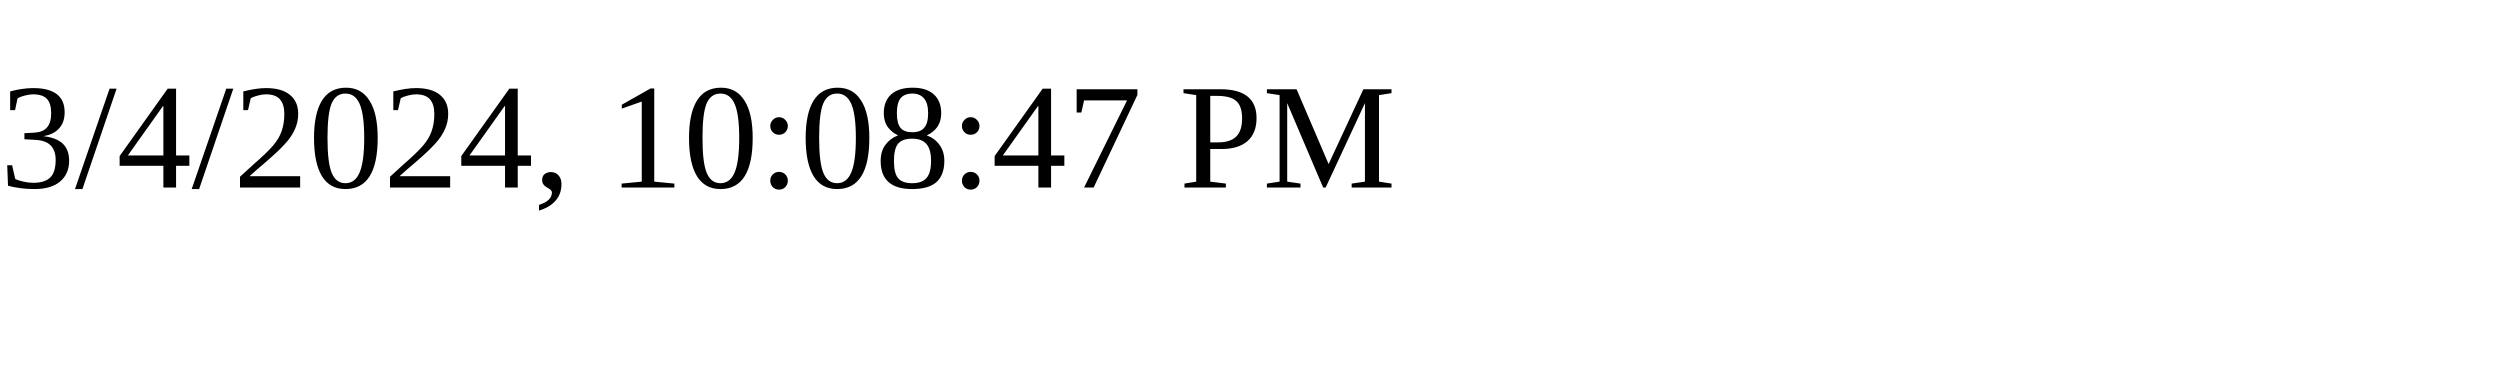
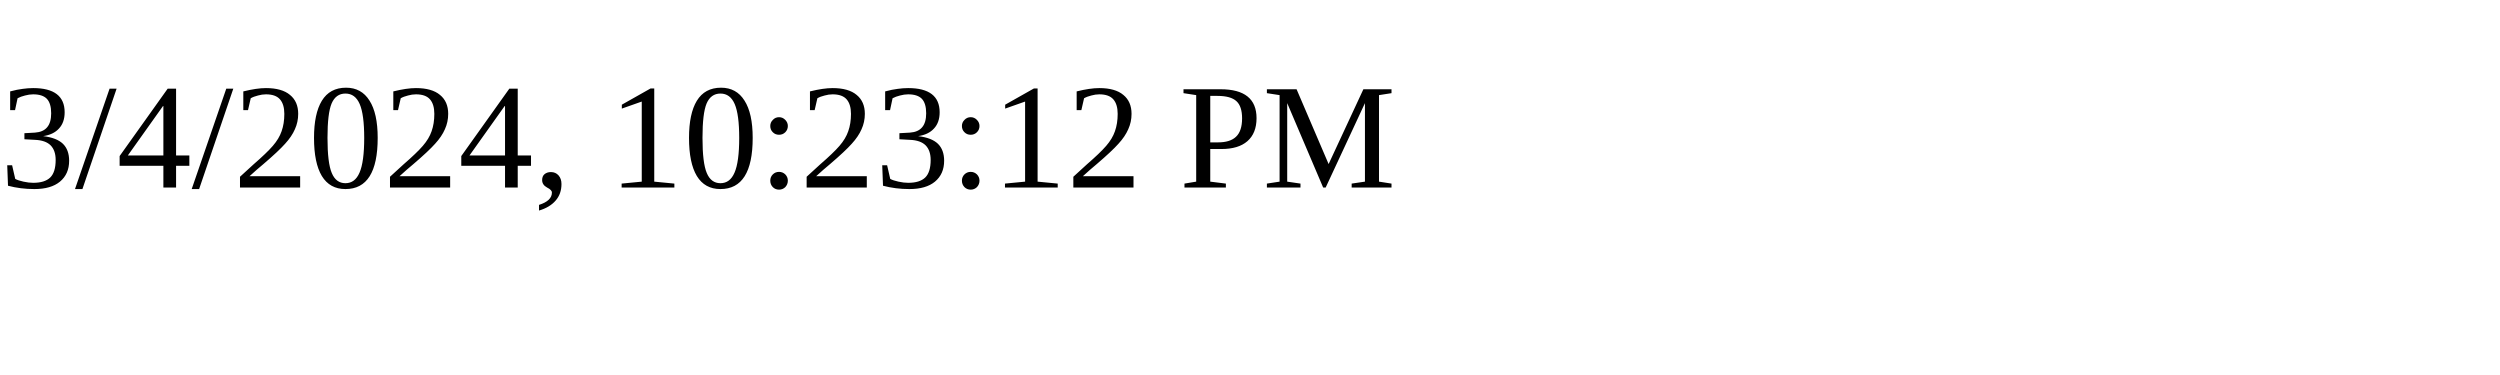
<svg xmlns="http://www.w3.org/2000/svg" height="30" width="200">
-   <text x="0" y="15">3/4/2024, 10:08:47 PM</text>
+   <text x="0" y="15">3/4/2024, 10:23:12 PM</text>
</svg>
